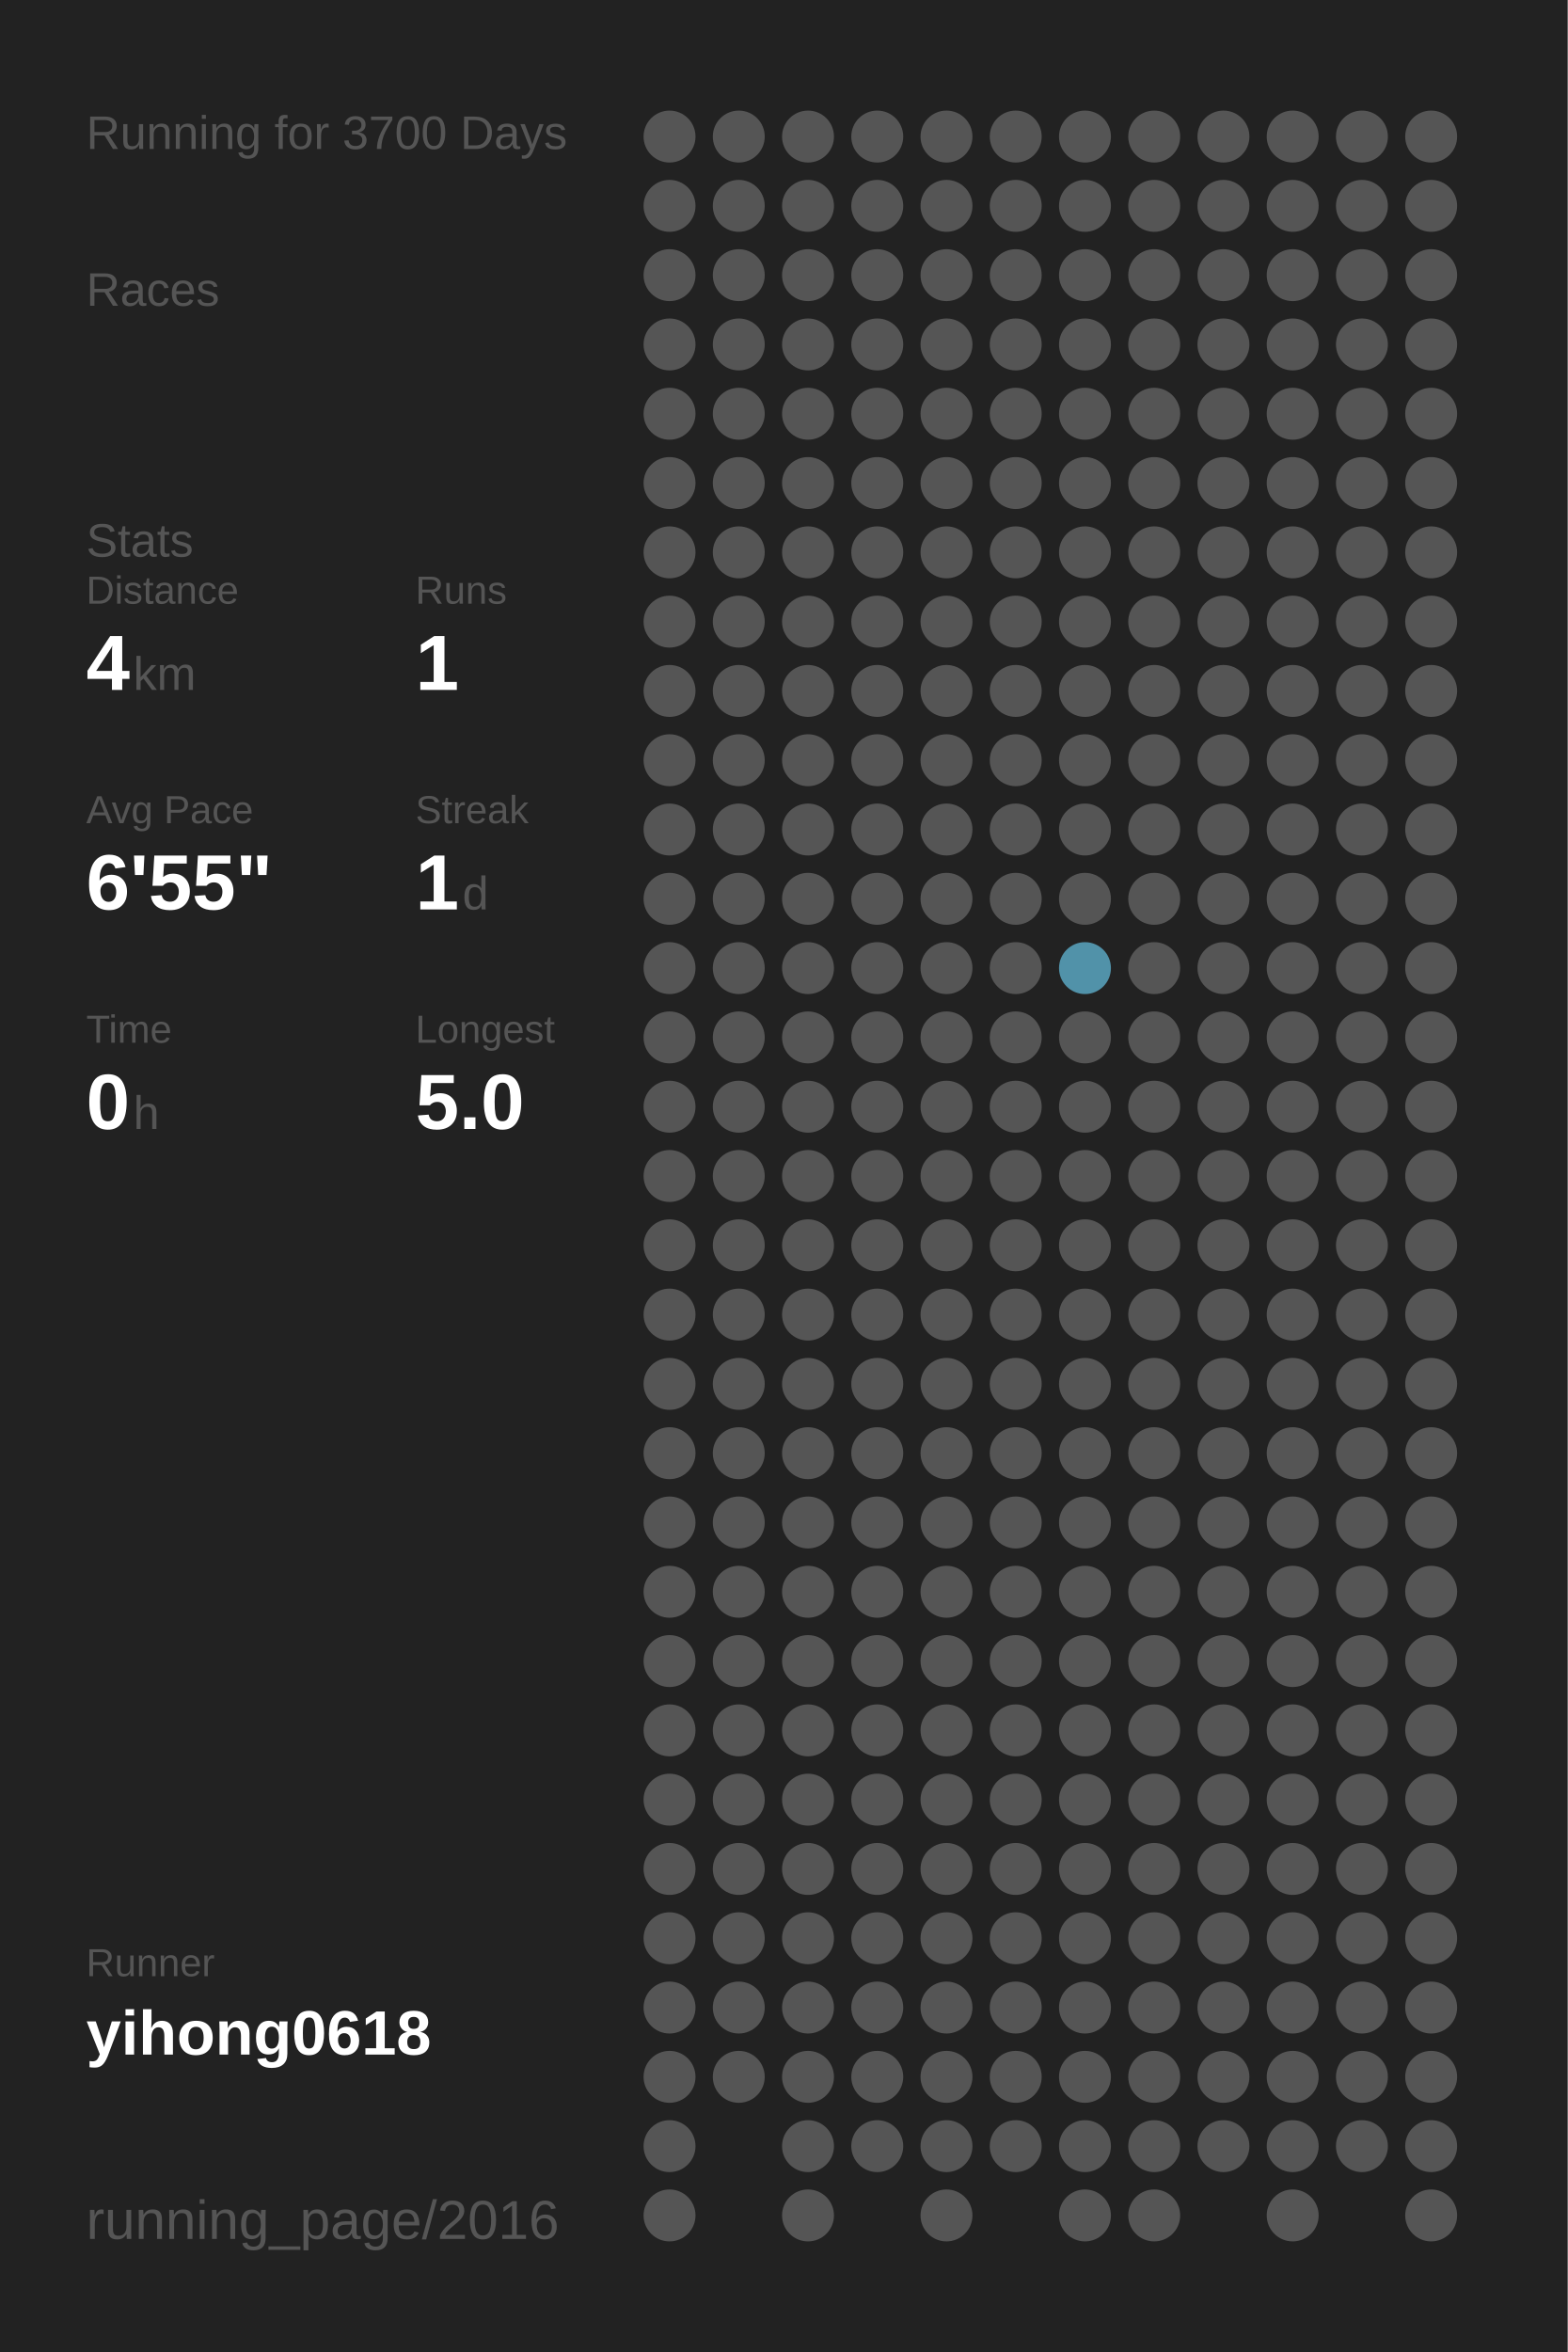
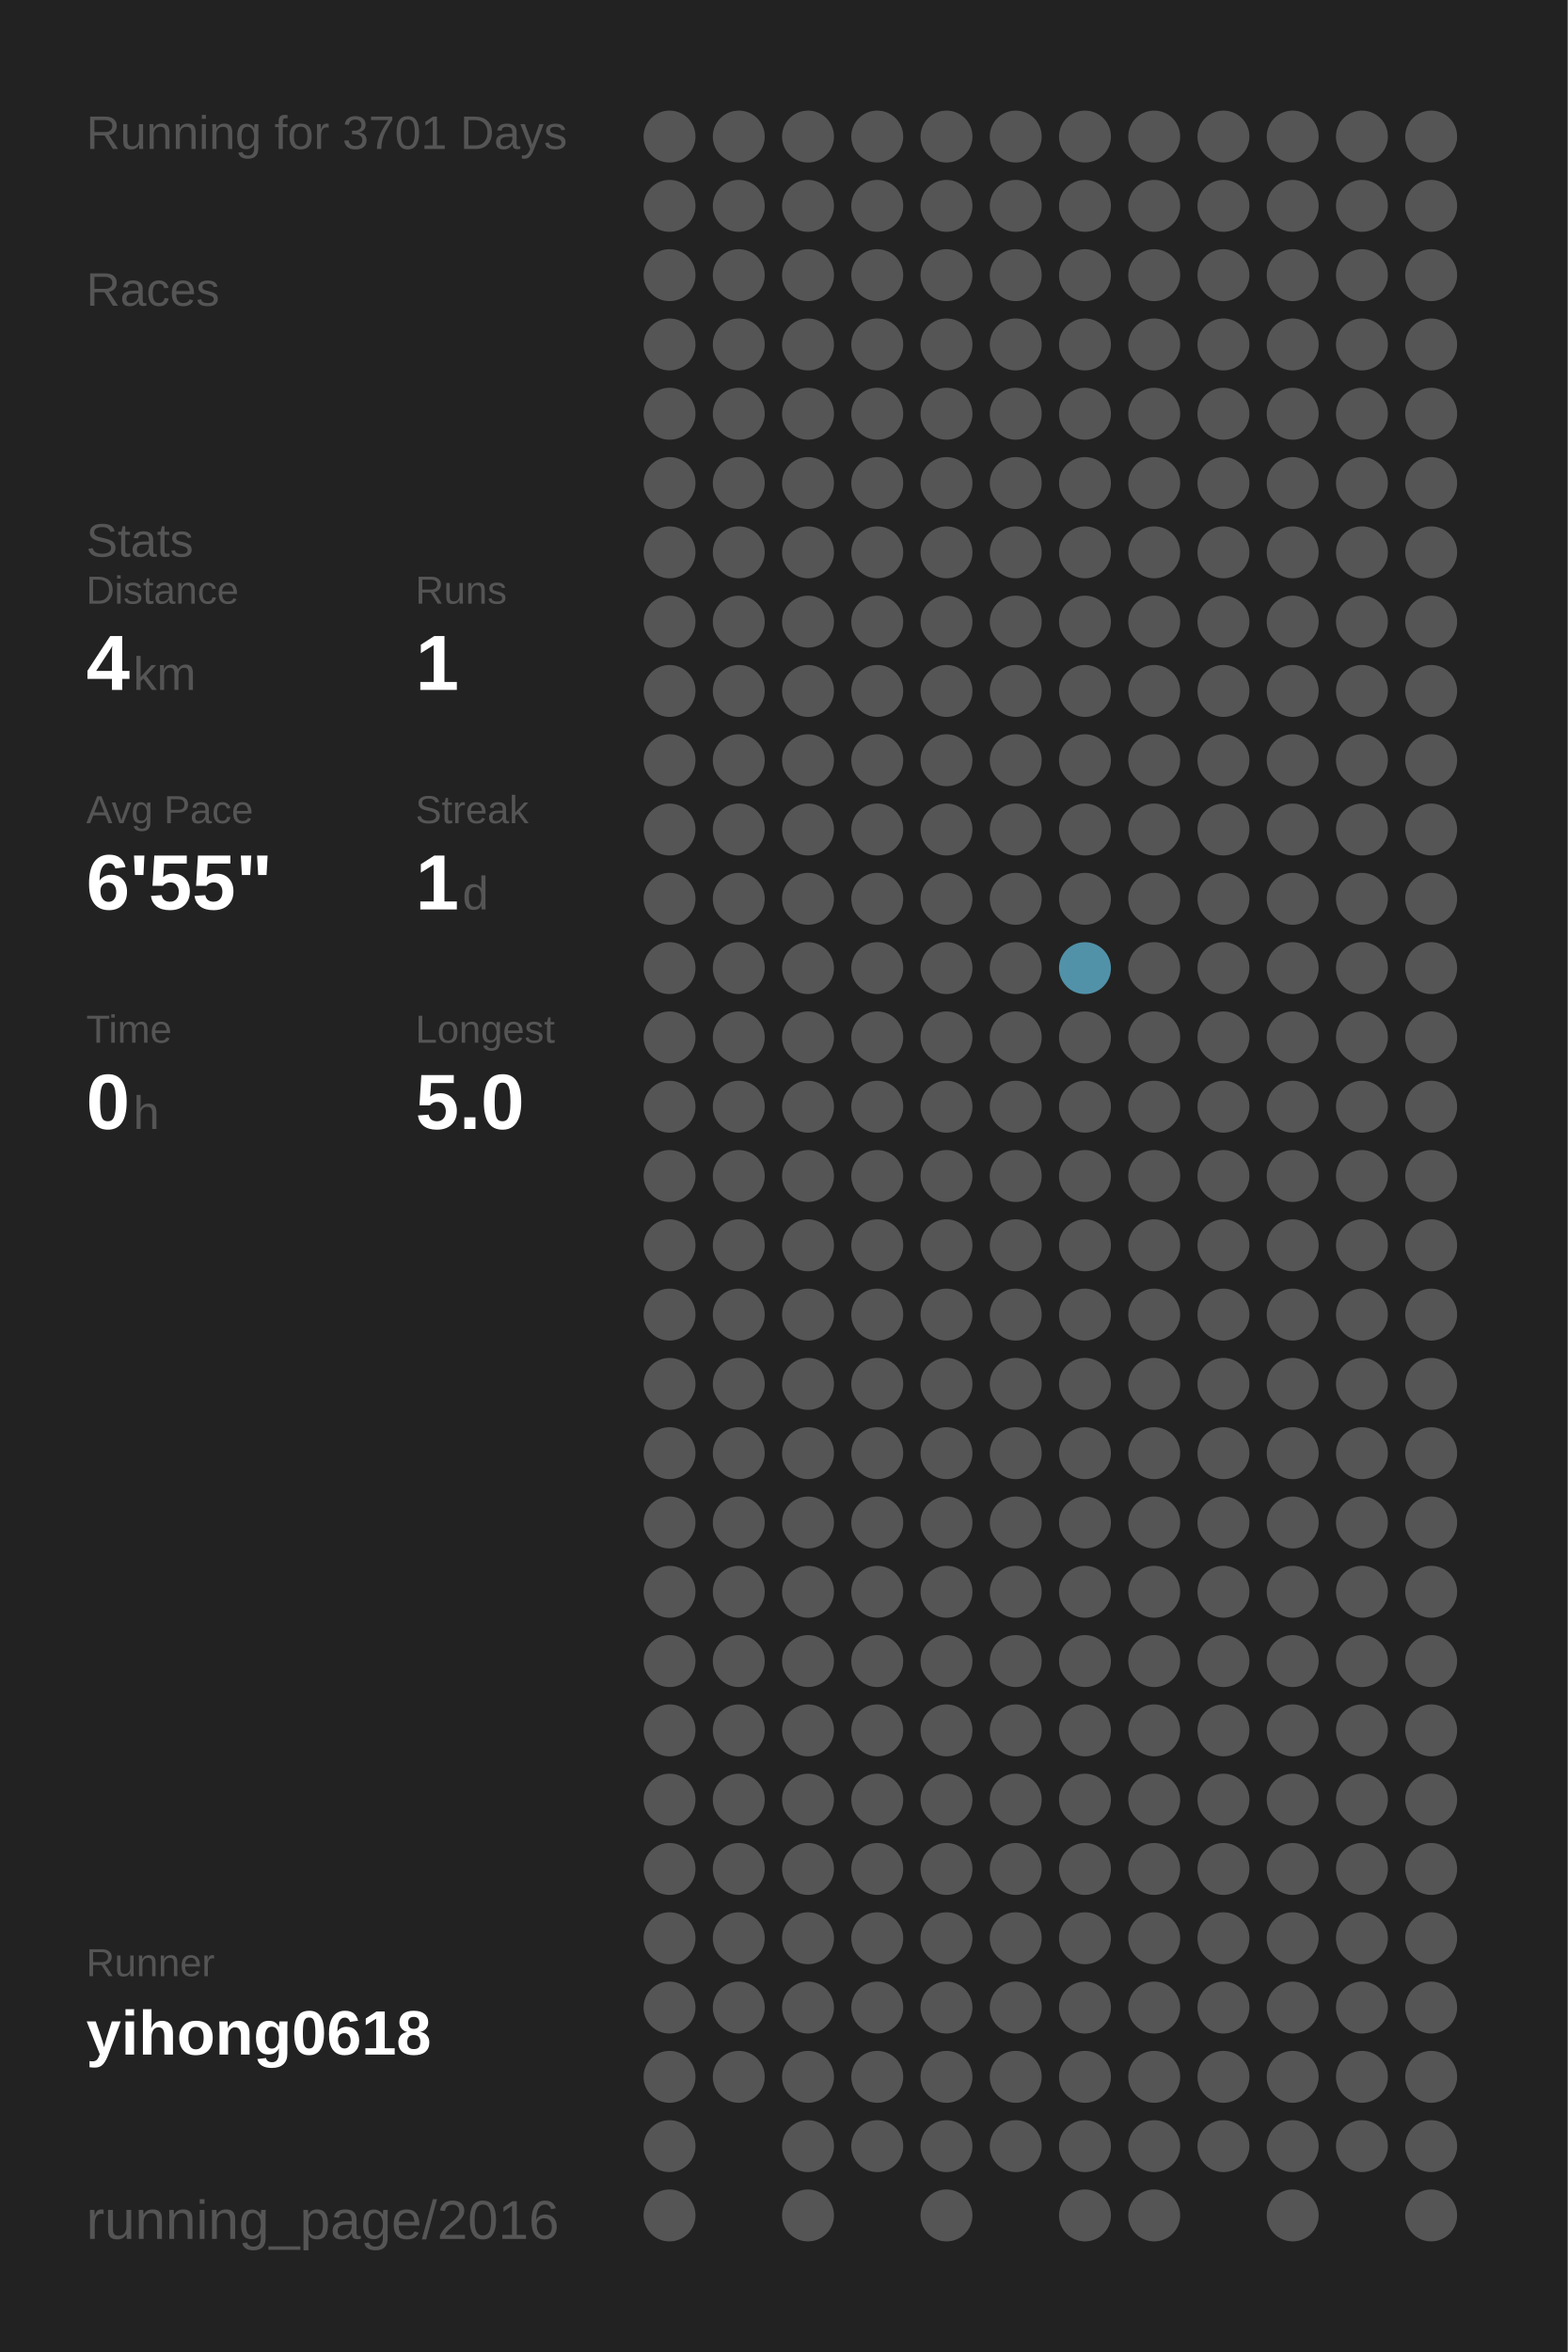
<svg xmlns="http://www.w3.org/2000/svg" baseProfile="full" height="300mm" version="1.1" viewBox="0,0,200,300" width="200mm">
  <defs />
  <rect fill="#222222" height="300" width="200" x="0" y="0" />
-   <text fill="#555555" style="font-size:6px; font-family:Arial;" x="11" y="19">Running for 3700 Days</text>
+   <text fill="#555555" style="font-size:6px; font-family:Arial;" x="11" y="19">Running for 3701 Days</text>
  <text fill="#555555" style="font-size:6px; font-family:Arial;" x="11" y="39">Races</text>
  <text fill="#555555" style="font-size:6px; font-family:Arial;" x="11" y="71">Stats</text>
  <text fill="#555555" style="font-size:5px; font-family:Arial;" x="11" y="77">Distance</text>
  <text fill="#FFFFFF" style="font-size:10px; font-family:Arial; font-weight:bold;" x="11" y="88">4</text>
  <text fill="#555555" style="font-size:6px; font-family:Arial;" x="17" y="88">km</text>
  <text fill="#555555" style="font-size:5px; font-family:Arial;" x="53" y="77">Runs</text>
  <text fill="#FFFFFF" style="font-size:10px; font-family:Arial; font-weight:bold;" x="53" y="88">1</text>
  <text fill="#555555" style="font-size:5px; font-family:Arial;" x="11" y="105">Avg Pace</text>
  <text fill="#FFFFFF" style="font-size:10px; font-family:Arial; font-weight:bold;" x="11" y="116">6'55"</text>
  <text fill="#555555" style="font-size:5px; font-family:Arial;" x="53" y="105">Streak</text>
  <text fill="#FFFFFF" style="font-size:10px; font-family:Arial; font-weight:bold;" x="53" y="116">1</text>
  <text fill="#555555" style="font-size:6px; font-family:Arial;" x="59" y="116">d</text>
  <text fill="#555555" style="font-size:5px; font-family:Arial;" x="11" y="133">Time</text>
  <text fill="#FFFFFF" style="font-size:10px; font-family:Arial; font-weight:bold;" x="11" y="144">0</text>
  <text fill="#555555" style="font-size:6px; font-family:Arial;" x="17" y="144">h</text>
  <text fill="#555555" style="font-size:5px; font-family:Arial;" x="53" y="133">Longest</text>
  <text fill="#FFFFFF" style="font-size:10px; font-family:Arial; font-weight:bold;" x="53" y="144">5.0</text>
  <text fill="#555555" style="font-size:5px; font-family:Arial;" x="11" y="252.065">Runner</text>
  <text fill="#FFFFFF" style="font-size:8px; font-family:Arial; font-weight:bold;" x="11" y="262.065">yihong0618</text>
  <text fill="#555555" style="font-size:7px; font-family:Arial;" x="11" y="285.581">running_page/2016</text>
  <circle cx="85.417" cy="17.419" fill="#555555" r="3.312" />
  <circle cx="85.417" cy="26.258" fill="#555555" r="3.312" />
  <circle cx="85.417" cy="35.097" fill="#555555" r="3.312" />
  <circle cx="85.417" cy="43.935" fill="#555555" r="3.312" />
  <circle cx="85.417" cy="52.774" fill="#555555" r="3.312" />
  <circle cx="85.417" cy="61.613" fill="#555555" r="3.312" />
  <circle cx="85.417" cy="70.452" fill="#555555" r="3.312" />
  <circle cx="85.417" cy="79.29" fill="#555555" r="3.312" />
  <circle cx="85.417" cy="88.129" fill="#555555" r="3.312" />
  <circle cx="85.417" cy="96.968" fill="#555555" r="3.312" />
  <circle cx="85.417" cy="105.806" fill="#555555" r="3.312" />
  <circle cx="85.417" cy="114.645" fill="#555555" r="3.312" />
  <circle cx="85.417" cy="123.484" fill="#555555" r="3.312" />
  <circle cx="85.417" cy="132.323" fill="#555555" r="3.312" />
  <circle cx="85.417" cy="141.161" fill="#555555" r="3.312" />
  <circle cx="85.417" cy="150" fill="#555555" r="3.312" />
  <circle cx="85.417" cy="158.839" fill="#555555" r="3.312" />
  <circle cx="85.417" cy="167.677" fill="#555555" r="3.312" />
  <circle cx="85.417" cy="176.516" fill="#555555" r="3.312" />
  <circle cx="85.417" cy="185.355" fill="#555555" r="3.312" />
  <circle cx="85.417" cy="194.194" fill="#555555" r="3.312" />
  <circle cx="85.417" cy="203.032" fill="#555555" r="3.312" />
  <circle cx="85.417" cy="211.871" fill="#555555" r="3.312" />
  <circle cx="85.417" cy="220.71" fill="#555555" r="3.312" />
  <circle cx="85.417" cy="229.548" fill="#555555" r="3.312" />
  <circle cx="85.417" cy="238.387" fill="#555555" r="3.312" />
  <circle cx="85.417" cy="247.226" fill="#555555" r="3.312" />
  <circle cx="85.417" cy="256.065" fill="#555555" r="3.312" />
  <circle cx="85.417" cy="264.903" fill="#555555" r="3.312" />
  <circle cx="85.417" cy="273.742" fill="#555555" r="3.312" />
  <circle cx="85.417" cy="282.581" fill="#555555" r="3.312" />
  <circle cx="94.25" cy="17.419" fill="#555555" r="3.312" />
  <circle cx="94.25" cy="26.258" fill="#555555" r="3.312" />
  <circle cx="94.25" cy="35.097" fill="#555555" r="3.312" />
  <circle cx="94.25" cy="43.935" fill="#555555" r="3.312" />
  <circle cx="94.25" cy="52.774" fill="#555555" r="3.312" />
  <circle cx="94.25" cy="61.613" fill="#555555" r="3.312" />
  <circle cx="94.25" cy="70.452" fill="#555555" r="3.312" />
  <circle cx="94.25" cy="79.29" fill="#555555" r="3.312" />
  <circle cx="94.25" cy="88.129" fill="#555555" r="3.312" />
  <circle cx="94.25" cy="96.968" fill="#555555" r="3.312" />
  <circle cx="94.25" cy="105.806" fill="#555555" r="3.312" />
  <circle cx="94.25" cy="114.645" fill="#555555" r="3.312" />
  <circle cx="94.25" cy="123.484" fill="#555555" r="3.312" />
  <circle cx="94.25" cy="132.323" fill="#555555" r="3.312" />
  <circle cx="94.25" cy="141.161" fill="#555555" r="3.312" />
  <circle cx="94.25" cy="150" fill="#555555" r="3.312" />
  <circle cx="94.25" cy="158.839" fill="#555555" r="3.312" />
  <circle cx="94.25" cy="167.677" fill="#555555" r="3.312" />
  <circle cx="94.25" cy="176.516" fill="#555555" r="3.312" />
  <circle cx="94.25" cy="185.355" fill="#555555" r="3.312" />
  <circle cx="94.25" cy="194.194" fill="#555555" r="3.312" />
  <circle cx="94.25" cy="203.032" fill="#555555" r="3.312" />
  <circle cx="94.25" cy="211.871" fill="#555555" r="3.312" />
  <circle cx="94.25" cy="220.71" fill="#555555" r="3.312" />
  <circle cx="94.25" cy="229.548" fill="#555555" r="3.312" />
  <circle cx="94.25" cy="238.387" fill="#555555" r="3.312" />
  <circle cx="94.25" cy="247.226" fill="#555555" r="3.312" />
  <circle cx="94.25" cy="256.065" fill="#555555" r="3.312" />
  <circle cx="94.25" cy="264.903" fill="#555555" r="3.312" />
  <circle cx="103.083" cy="17.419" fill="#555555" r="3.312" />
  <circle cx="103.083" cy="26.258" fill="#555555" r="3.312" />
  <circle cx="103.083" cy="35.097" fill="#555555" r="3.312" />
  <circle cx="103.083" cy="43.935" fill="#555555" r="3.312" />
  <circle cx="103.083" cy="52.774" fill="#555555" r="3.312" />
  <circle cx="103.083" cy="61.613" fill="#555555" r="3.312" />
  <circle cx="103.083" cy="70.452" fill="#555555" r="3.312" />
  <circle cx="103.083" cy="79.29" fill="#555555" r="3.312" />
  <circle cx="103.083" cy="88.129" fill="#555555" r="3.312" />
  <circle cx="103.083" cy="96.968" fill="#555555" r="3.312" />
  <circle cx="103.083" cy="105.806" fill="#555555" r="3.312" />
  <circle cx="103.083" cy="114.645" fill="#555555" r="3.312" />
  <circle cx="103.083" cy="123.484" fill="#555555" r="3.312" />
  <circle cx="103.083" cy="132.323" fill="#555555" r="3.312" />
  <circle cx="103.083" cy="141.161" fill="#555555" r="3.312" />
  <circle cx="103.083" cy="150" fill="#555555" r="3.312" />
  <circle cx="103.083" cy="158.839" fill="#555555" r="3.312" />
  <circle cx="103.083" cy="167.677" fill="#555555" r="3.312" />
  <circle cx="103.083" cy="176.516" fill="#555555" r="3.312" />
  <circle cx="103.083" cy="185.355" fill="#555555" r="3.312" />
  <circle cx="103.083" cy="194.194" fill="#555555" r="3.312" />
  <circle cx="103.083" cy="203.032" fill="#555555" r="3.312" />
  <circle cx="103.083" cy="211.871" fill="#555555" r="3.312" />
  <circle cx="103.083" cy="220.71" fill="#555555" r="3.312" />
  <circle cx="103.083" cy="229.548" fill="#555555" r="3.312" />
  <circle cx="103.083" cy="238.387" fill="#555555" r="3.312" />
  <circle cx="103.083" cy="247.226" fill="#555555" r="3.312" />
  <circle cx="103.083" cy="256.065" fill="#555555" r="3.312" />
  <circle cx="103.083" cy="264.903" fill="#555555" r="3.312" />
  <circle cx="103.083" cy="273.742" fill="#555555" r="3.312" />
  <circle cx="103.083" cy="282.581" fill="#555555" r="3.312" />
  <circle cx="111.917" cy="17.419" fill="#555555" r="3.312" />
  <circle cx="111.917" cy="26.258" fill="#555555" r="3.312" />
  <circle cx="111.917" cy="35.097" fill="#555555" r="3.312" />
  <circle cx="111.917" cy="43.935" fill="#555555" r="3.312" />
  <circle cx="111.917" cy="52.774" fill="#555555" r="3.312" />
  <circle cx="111.917" cy="61.613" fill="#555555" r="3.312" />
  <circle cx="111.917" cy="70.452" fill="#555555" r="3.312" />
  <circle cx="111.917" cy="79.29" fill="#555555" r="3.312" />
  <circle cx="111.917" cy="88.129" fill="#555555" r="3.312" />
  <circle cx="111.917" cy="96.968" fill="#555555" r="3.312" />
  <circle cx="111.917" cy="105.806" fill="#555555" r="3.312" />
  <circle cx="111.917" cy="114.645" fill="#555555" r="3.312" />
  <circle cx="111.917" cy="123.484" fill="#555555" r="3.312" />
  <circle cx="111.917" cy="132.323" fill="#555555" r="3.312" />
  <circle cx="111.917" cy="141.161" fill="#555555" r="3.312" />
  <circle cx="111.917" cy="150" fill="#555555" r="3.312" />
  <circle cx="111.917" cy="158.839" fill="#555555" r="3.312" />
  <circle cx="111.917" cy="167.677" fill="#555555" r="3.312" />
  <circle cx="111.917" cy="176.516" fill="#555555" r="3.312" />
  <circle cx="111.917" cy="185.355" fill="#555555" r="3.312" />
  <circle cx="111.917" cy="194.194" fill="#555555" r="3.312" />
  <circle cx="111.917" cy="203.032" fill="#555555" r="3.312" />
  <circle cx="111.917" cy="211.871" fill="#555555" r="3.312" />
  <circle cx="111.917" cy="220.71" fill="#555555" r="3.312" />
  <circle cx="111.917" cy="229.548" fill="#555555" r="3.312" />
  <circle cx="111.917" cy="238.387" fill="#555555" r="3.312" />
  <circle cx="111.917" cy="247.226" fill="#555555" r="3.312" />
  <circle cx="111.917" cy="256.065" fill="#555555" r="3.312" />
  <circle cx="111.917" cy="264.903" fill="#555555" r="3.312" />
  <circle cx="111.917" cy="273.742" fill="#555555" r="3.312" />
  <circle cx="120.75" cy="17.419" fill="#555555" r="3.312" />
  <circle cx="120.75" cy="26.258" fill="#555555" r="3.312" />
  <circle cx="120.75" cy="35.097" fill="#555555" r="3.312" />
  <circle cx="120.75" cy="43.935" fill="#555555" r="3.312" />
  <circle cx="120.75" cy="52.774" fill="#555555" r="3.312" />
  <circle cx="120.75" cy="61.613" fill="#555555" r="3.312" />
  <circle cx="120.75" cy="70.452" fill="#555555" r="3.312" />
  <circle cx="120.75" cy="79.29" fill="#555555" r="3.312" />
  <circle cx="120.75" cy="88.129" fill="#555555" r="3.312" />
  <circle cx="120.75" cy="96.968" fill="#555555" r="3.312" />
  <circle cx="120.75" cy="105.806" fill="#555555" r="3.312" />
  <circle cx="120.75" cy="114.645" fill="#555555" r="3.312" />
  <circle cx="120.75" cy="123.484" fill="#555555" r="3.312" />
  <circle cx="120.75" cy="132.323" fill="#555555" r="3.312" />
  <circle cx="120.75" cy="141.161" fill="#555555" r="3.312" />
  <circle cx="120.75" cy="150" fill="#555555" r="3.312" />
  <circle cx="120.75" cy="158.839" fill="#555555" r="3.312" />
  <circle cx="120.75" cy="167.677" fill="#555555" r="3.312" />
  <circle cx="120.75" cy="176.516" fill="#555555" r="3.312" />
  <circle cx="120.75" cy="185.355" fill="#555555" r="3.312" />
  <circle cx="120.75" cy="194.194" fill="#555555" r="3.312" />
  <circle cx="120.75" cy="203.032" fill="#555555" r="3.312" />
  <circle cx="120.75" cy="211.871" fill="#555555" r="3.312" />
  <circle cx="120.75" cy="220.71" fill="#555555" r="3.312" />
  <circle cx="120.75" cy="229.548" fill="#555555" r="3.312" />
  <circle cx="120.75" cy="238.387" fill="#555555" r="3.312" />
  <circle cx="120.75" cy="247.226" fill="#555555" r="3.312" />
  <circle cx="120.75" cy="256.065" fill="#555555" r="3.312" />
  <circle cx="120.75" cy="264.903" fill="#555555" r="3.312" />
  <circle cx="120.75" cy="273.742" fill="#555555" r="3.312" />
  <circle cx="120.75" cy="282.581" fill="#555555" r="3.312" />
  <circle cx="129.583" cy="17.419" fill="#555555" r="3.312" />
  <circle cx="129.583" cy="26.258" fill="#555555" r="3.312" />
  <circle cx="129.583" cy="35.097" fill="#555555" r="3.312" />
  <circle cx="129.583" cy="43.935" fill="#555555" r="3.312" />
  <circle cx="129.583" cy="52.774" fill="#555555" r="3.312" />
  <circle cx="129.583" cy="61.613" fill="#555555" r="3.312" />
  <circle cx="129.583" cy="70.452" fill="#555555" r="3.312" />
  <circle cx="129.583" cy="79.29" fill="#555555" r="3.312" />
  <circle cx="129.583" cy="88.129" fill="#555555" r="3.312" />
  <circle cx="129.583" cy="96.968" fill="#555555" r="3.312" />
  <circle cx="129.583" cy="105.806" fill="#555555" r="3.312" />
  <circle cx="129.583" cy="114.645" fill="#555555" r="3.312" />
  <circle cx="129.583" cy="123.484" fill="#555555" r="3.312" />
  <circle cx="129.583" cy="132.323" fill="#555555" r="3.312" />
  <circle cx="129.583" cy="141.161" fill="#555555" r="3.312" />
  <circle cx="129.583" cy="150" fill="#555555" r="3.312" />
  <circle cx="129.583" cy="158.839" fill="#555555" r="3.312" />
  <circle cx="129.583" cy="167.677" fill="#555555" r="3.312" />
  <circle cx="129.583" cy="176.516" fill="#555555" r="3.312" />
  <circle cx="129.583" cy="185.355" fill="#555555" r="3.312" />
  <circle cx="129.583" cy="194.194" fill="#555555" r="3.312" />
  <circle cx="129.583" cy="203.032" fill="#555555" r="3.312" />
  <circle cx="129.583" cy="211.871" fill="#555555" r="3.312" />
  <circle cx="129.583" cy="220.71" fill="#555555" r="3.312" />
  <circle cx="129.583" cy="229.548" fill="#555555" r="3.312" />
  <circle cx="129.583" cy="238.387" fill="#555555" r="3.312" />
  <circle cx="129.583" cy="247.226" fill="#555555" r="3.312" />
  <circle cx="129.583" cy="256.065" fill="#555555" r="3.312" />
  <circle cx="129.583" cy="264.903" fill="#555555" r="3.312" />
  <circle cx="129.583" cy="273.742" fill="#555555" r="3.312" />
  <circle cx="138.417" cy="17.419" fill="#555555" r="3.312" />
  <circle cx="138.417" cy="26.258" fill="#555555" r="3.312" />
  <circle cx="138.417" cy="35.097" fill="#555555" r="3.312" />
  <circle cx="138.417" cy="43.935" fill="#555555" r="3.312" />
  <circle cx="138.417" cy="52.774" fill="#555555" r="3.312" />
  <circle cx="138.417" cy="61.613" fill="#555555" r="3.312" />
  <circle cx="138.417" cy="70.452" fill="#555555" r="3.312" />
  <circle cx="138.417" cy="79.29" fill="#555555" r="3.312" />
  <circle cx="138.417" cy="88.129" fill="#555555" r="3.312" />
  <circle cx="138.417" cy="96.968" fill="#555555" r="3.312" />
  <circle cx="138.417" cy="105.806" fill="#555555" r="3.312" />
  <circle cx="138.417" cy="114.645" fill="#555555" r="3.312" />
  <circle cx="138.417" cy="123.484" fill="#5192a9" r="3.312" />
  <circle cx="138.417" cy="132.323" fill="#555555" r="3.312" />
  <circle cx="138.417" cy="141.161" fill="#555555" r="3.312" />
  <circle cx="138.417" cy="150" fill="#555555" r="3.312" />
  <circle cx="138.417" cy="158.839" fill="#555555" r="3.312" />
  <circle cx="138.417" cy="167.677" fill="#555555" r="3.312" />
  <circle cx="138.417" cy="176.516" fill="#555555" r="3.312" />
  <circle cx="138.417" cy="185.355" fill="#555555" r="3.312" />
  <circle cx="138.417" cy="194.194" fill="#555555" r="3.312" />
  <circle cx="138.417" cy="203.032" fill="#555555" r="3.312" />
  <circle cx="138.417" cy="211.871" fill="#555555" r="3.312" />
  <circle cx="138.417" cy="220.71" fill="#555555" r="3.312" />
  <circle cx="138.417" cy="229.548" fill="#555555" r="3.312" />
  <circle cx="138.417" cy="238.387" fill="#555555" r="3.312" />
  <circle cx="138.417" cy="247.226" fill="#555555" r="3.312" />
  <circle cx="138.417" cy="256.065" fill="#555555" r="3.312" />
  <circle cx="138.417" cy="264.903" fill="#555555" r="3.312" />
  <circle cx="138.417" cy="273.742" fill="#555555" r="3.312" />
  <circle cx="138.417" cy="282.581" fill="#555555" r="3.312" />
  <circle cx="147.25" cy="17.419" fill="#555555" r="3.312" />
  <circle cx="147.25" cy="26.258" fill="#555555" r="3.312" />
  <circle cx="147.25" cy="35.097" fill="#555555" r="3.312" />
  <circle cx="147.25" cy="43.935" fill="#555555" r="3.312" />
  <circle cx="147.25" cy="52.774" fill="#555555" r="3.312" />
  <circle cx="147.25" cy="61.613" fill="#555555" r="3.312" />
  <circle cx="147.25" cy="70.452" fill="#555555" r="3.312" />
  <circle cx="147.25" cy="79.29" fill="#555555" r="3.312" />
  <circle cx="147.25" cy="88.129" fill="#555555" r="3.312" />
  <circle cx="147.25" cy="96.968" fill="#555555" r="3.312" />
  <circle cx="147.25" cy="105.806" fill="#555555" r="3.312" />
  <circle cx="147.25" cy="114.645" fill="#555555" r="3.312" />
  <circle cx="147.25" cy="123.484" fill="#555555" r="3.312" />
  <circle cx="147.25" cy="132.323" fill="#555555" r="3.312" />
  <circle cx="147.25" cy="141.161" fill="#555555" r="3.312" />
  <circle cx="147.25" cy="150" fill="#555555" r="3.312" />
  <circle cx="147.25" cy="158.839" fill="#555555" r="3.312" />
  <circle cx="147.25" cy="167.677" fill="#555555" r="3.312" />
  <circle cx="147.25" cy="176.516" fill="#555555" r="3.312" />
  <circle cx="147.25" cy="185.355" fill="#555555" r="3.312" />
  <circle cx="147.25" cy="194.194" fill="#555555" r="3.312" />
  <circle cx="147.25" cy="203.032" fill="#555555" r="3.312" />
  <circle cx="147.25" cy="211.871" fill="#555555" r="3.312" />
  <circle cx="147.25" cy="220.71" fill="#555555" r="3.312" />
  <circle cx="147.25" cy="229.548" fill="#555555" r="3.312" />
  <circle cx="147.25" cy="238.387" fill="#555555" r="3.312" />
  <circle cx="147.25" cy="247.226" fill="#555555" r="3.312" />
  <circle cx="147.25" cy="256.065" fill="#555555" r="3.312" />
  <circle cx="147.25" cy="264.903" fill="#555555" r="3.312" />
  <circle cx="147.25" cy="273.742" fill="#555555" r="3.312" />
  <circle cx="147.25" cy="282.581" fill="#555555" r="3.312" />
  <circle cx="156.083" cy="17.419" fill="#555555" r="3.312" />
  <circle cx="156.083" cy="26.258" fill="#555555" r="3.312" />
  <circle cx="156.083" cy="35.097" fill="#555555" r="3.312" />
  <circle cx="156.083" cy="43.935" fill="#555555" r="3.312" />
  <circle cx="156.083" cy="52.774" fill="#555555" r="3.312" />
  <circle cx="156.083" cy="61.613" fill="#555555" r="3.312" />
  <circle cx="156.083" cy="70.452" fill="#555555" r="3.312" />
  <circle cx="156.083" cy="79.29" fill="#555555" r="3.312" />
  <circle cx="156.083" cy="88.129" fill="#555555" r="3.312" />
  <circle cx="156.083" cy="96.968" fill="#555555" r="3.312" />
  <circle cx="156.083" cy="105.806" fill="#555555" r="3.312" />
  <circle cx="156.083" cy="114.645" fill="#555555" r="3.312" />
  <circle cx="156.083" cy="123.484" fill="#555555" r="3.312" />
  <circle cx="156.083" cy="132.323" fill="#555555" r="3.312" />
  <circle cx="156.083" cy="141.161" fill="#555555" r="3.312" />
  <circle cx="156.083" cy="150" fill="#555555" r="3.312" />
  <circle cx="156.083" cy="158.839" fill="#555555" r="3.312" />
  <circle cx="156.083" cy="167.677" fill="#555555" r="3.312" />
  <circle cx="156.083" cy="176.516" fill="#555555" r="3.312" />
  <circle cx="156.083" cy="185.355" fill="#555555" r="3.312" />
  <circle cx="156.083" cy="194.194" fill="#555555" r="3.312" />
  <circle cx="156.083" cy="203.032" fill="#555555" r="3.312" />
  <circle cx="156.083" cy="211.871" fill="#555555" r="3.312" />
  <circle cx="156.083" cy="220.71" fill="#555555" r="3.312" />
  <circle cx="156.083" cy="229.548" fill="#555555" r="3.312" />
  <circle cx="156.083" cy="238.387" fill="#555555" r="3.312" />
  <circle cx="156.083" cy="247.226" fill="#555555" r="3.312" />
  <circle cx="156.083" cy="256.065" fill="#555555" r="3.312" />
  <circle cx="156.083" cy="264.903" fill="#555555" r="3.312" />
  <circle cx="156.083" cy="273.742" fill="#555555" r="3.312" />
  <circle cx="164.917" cy="17.419" fill="#555555" r="3.312" />
  <circle cx="164.917" cy="26.258" fill="#555555" r="3.312" />
  <circle cx="164.917" cy="35.097" fill="#555555" r="3.312" />
  <circle cx="164.917" cy="43.935" fill="#555555" r="3.312" />
  <circle cx="164.917" cy="52.774" fill="#555555" r="3.312" />
  <circle cx="164.917" cy="61.613" fill="#555555" r="3.312" />
  <circle cx="164.917" cy="70.452" fill="#555555" r="3.312" />
  <circle cx="164.917" cy="79.29" fill="#555555" r="3.312" />
  <circle cx="164.917" cy="88.129" fill="#555555" r="3.312" />
  <circle cx="164.917" cy="96.968" fill="#555555" r="3.312" />
  <circle cx="164.917" cy="105.806" fill="#555555" r="3.312" />
  <circle cx="164.917" cy="114.645" fill="#555555" r="3.312" />
  <circle cx="164.917" cy="123.484" fill="#555555" r="3.312" />
  <circle cx="164.917" cy="132.323" fill="#555555" r="3.312" />
  <circle cx="164.917" cy="141.161" fill="#555555" r="3.312" />
  <circle cx="164.917" cy="150" fill="#555555" r="3.312" />
  <circle cx="164.917" cy="158.839" fill="#555555" r="3.312" />
  <circle cx="164.917" cy="167.677" fill="#555555" r="3.312" />
  <circle cx="164.917" cy="176.516" fill="#555555" r="3.312" />
  <circle cx="164.917" cy="185.355" fill="#555555" r="3.312" />
  <circle cx="164.917" cy="194.194" fill="#555555" r="3.312" />
  <circle cx="164.917" cy="203.032" fill="#555555" r="3.312" />
  <circle cx="164.917" cy="211.871" fill="#555555" r="3.312" />
  <circle cx="164.917" cy="220.71" fill="#555555" r="3.312" />
  <circle cx="164.917" cy="229.548" fill="#555555" r="3.312" />
  <circle cx="164.917" cy="238.387" fill="#555555" r="3.312" />
  <circle cx="164.917" cy="247.226" fill="#555555" r="3.312" />
  <circle cx="164.917" cy="256.065" fill="#555555" r="3.312" />
  <circle cx="164.917" cy="264.903" fill="#555555" r="3.312" />
  <circle cx="164.917" cy="273.742" fill="#555555" r="3.312" />
  <circle cx="164.917" cy="282.581" fill="#555555" r="3.312" />
  <circle cx="173.75" cy="17.419" fill="#555555" r="3.312" />
  <circle cx="173.75" cy="26.258" fill="#555555" r="3.312" />
  <circle cx="173.75" cy="35.097" fill="#555555" r="3.312" />
  <circle cx="173.75" cy="43.935" fill="#555555" r="3.312" />
  <circle cx="173.75" cy="52.774" fill="#555555" r="3.312" />
  <circle cx="173.75" cy="61.613" fill="#555555" r="3.312" />
  <circle cx="173.75" cy="70.452" fill="#555555" r="3.312" />
  <circle cx="173.75" cy="79.29" fill="#555555" r="3.312" />
  <circle cx="173.75" cy="88.129" fill="#555555" r="3.312" />
  <circle cx="173.75" cy="96.968" fill="#555555" r="3.312" />
  <circle cx="173.75" cy="105.806" fill="#555555" r="3.312" />
  <circle cx="173.75" cy="114.645" fill="#555555" r="3.312" />
  <circle cx="173.75" cy="123.484" fill="#555555" r="3.312" />
  <circle cx="173.75" cy="132.323" fill="#555555" r="3.312" />
  <circle cx="173.75" cy="141.161" fill="#555555" r="3.312" />
  <circle cx="173.75" cy="150" fill="#555555" r="3.312" />
  <circle cx="173.75" cy="158.839" fill="#555555" r="3.312" />
  <circle cx="173.75" cy="167.677" fill="#555555" r="3.312" />
  <circle cx="173.75" cy="176.516" fill="#555555" r="3.312" />
  <circle cx="173.75" cy="185.355" fill="#555555" r="3.312" />
  <circle cx="173.75" cy="194.194" fill="#555555" r="3.312" />
  <circle cx="173.75" cy="203.032" fill="#555555" r="3.312" />
  <circle cx="173.75" cy="211.871" fill="#555555" r="3.312" />
  <circle cx="173.75" cy="220.71" fill="#555555" r="3.312" />
  <circle cx="173.75" cy="229.548" fill="#555555" r="3.312" />
  <circle cx="173.75" cy="238.387" fill="#555555" r="3.312" />
  <circle cx="173.75" cy="247.226" fill="#555555" r="3.312" />
  <circle cx="173.75" cy="256.065" fill="#555555" r="3.312" />
  <circle cx="173.75" cy="264.903" fill="#555555" r="3.312" />
  <circle cx="173.75" cy="273.742" fill="#555555" r="3.312" />
  <circle cx="182.583" cy="17.419" fill="#555555" r="3.312" />
  <circle cx="182.583" cy="26.258" fill="#555555" r="3.312" />
  <circle cx="182.583" cy="35.097" fill="#555555" r="3.312" />
  <circle cx="182.583" cy="43.935" fill="#555555" r="3.312" />
  <circle cx="182.583" cy="52.774" fill="#555555" r="3.312" />
  <circle cx="182.583" cy="61.613" fill="#555555" r="3.312" />
  <circle cx="182.583" cy="70.452" fill="#555555" r="3.312" />
  <circle cx="182.583" cy="79.29" fill="#555555" r="3.312" />
  <circle cx="182.583" cy="88.129" fill="#555555" r="3.312" />
  <circle cx="182.583" cy="96.968" fill="#555555" r="3.312" />
  <circle cx="182.583" cy="105.806" fill="#555555" r="3.312" />
  <circle cx="182.583" cy="114.645" fill="#555555" r="3.312" />
  <circle cx="182.583" cy="123.484" fill="#555555" r="3.312" />
  <circle cx="182.583" cy="132.323" fill="#555555" r="3.312" />
  <circle cx="182.583" cy="141.161" fill="#555555" r="3.312" />
  <circle cx="182.583" cy="150" fill="#555555" r="3.312" />
  <circle cx="182.583" cy="158.839" fill="#555555" r="3.312" />
  <circle cx="182.583" cy="167.677" fill="#555555" r="3.312" />
  <circle cx="182.583" cy="176.516" fill="#555555" r="3.312" />
  <circle cx="182.583" cy="185.355" fill="#555555" r="3.312" />
  <circle cx="182.583" cy="194.194" fill="#555555" r="3.312" />
  <circle cx="182.583" cy="203.032" fill="#555555" r="3.312" />
  <circle cx="182.583" cy="211.871" fill="#555555" r="3.312" />
  <circle cx="182.583" cy="220.71" fill="#555555" r="3.312" />
  <circle cx="182.583" cy="229.548" fill="#555555" r="3.312" />
  <circle cx="182.583" cy="238.387" fill="#555555" r="3.312" />
  <circle cx="182.583" cy="247.226" fill="#555555" r="3.312" />
  <circle cx="182.583" cy="256.065" fill="#555555" r="3.312" />
  <circle cx="182.583" cy="264.903" fill="#555555" r="3.312" />
  <circle cx="182.583" cy="273.742" fill="#555555" r="3.312" />
  <circle cx="182.583" cy="282.581" fill="#555555" r="3.312" />
</svg>
